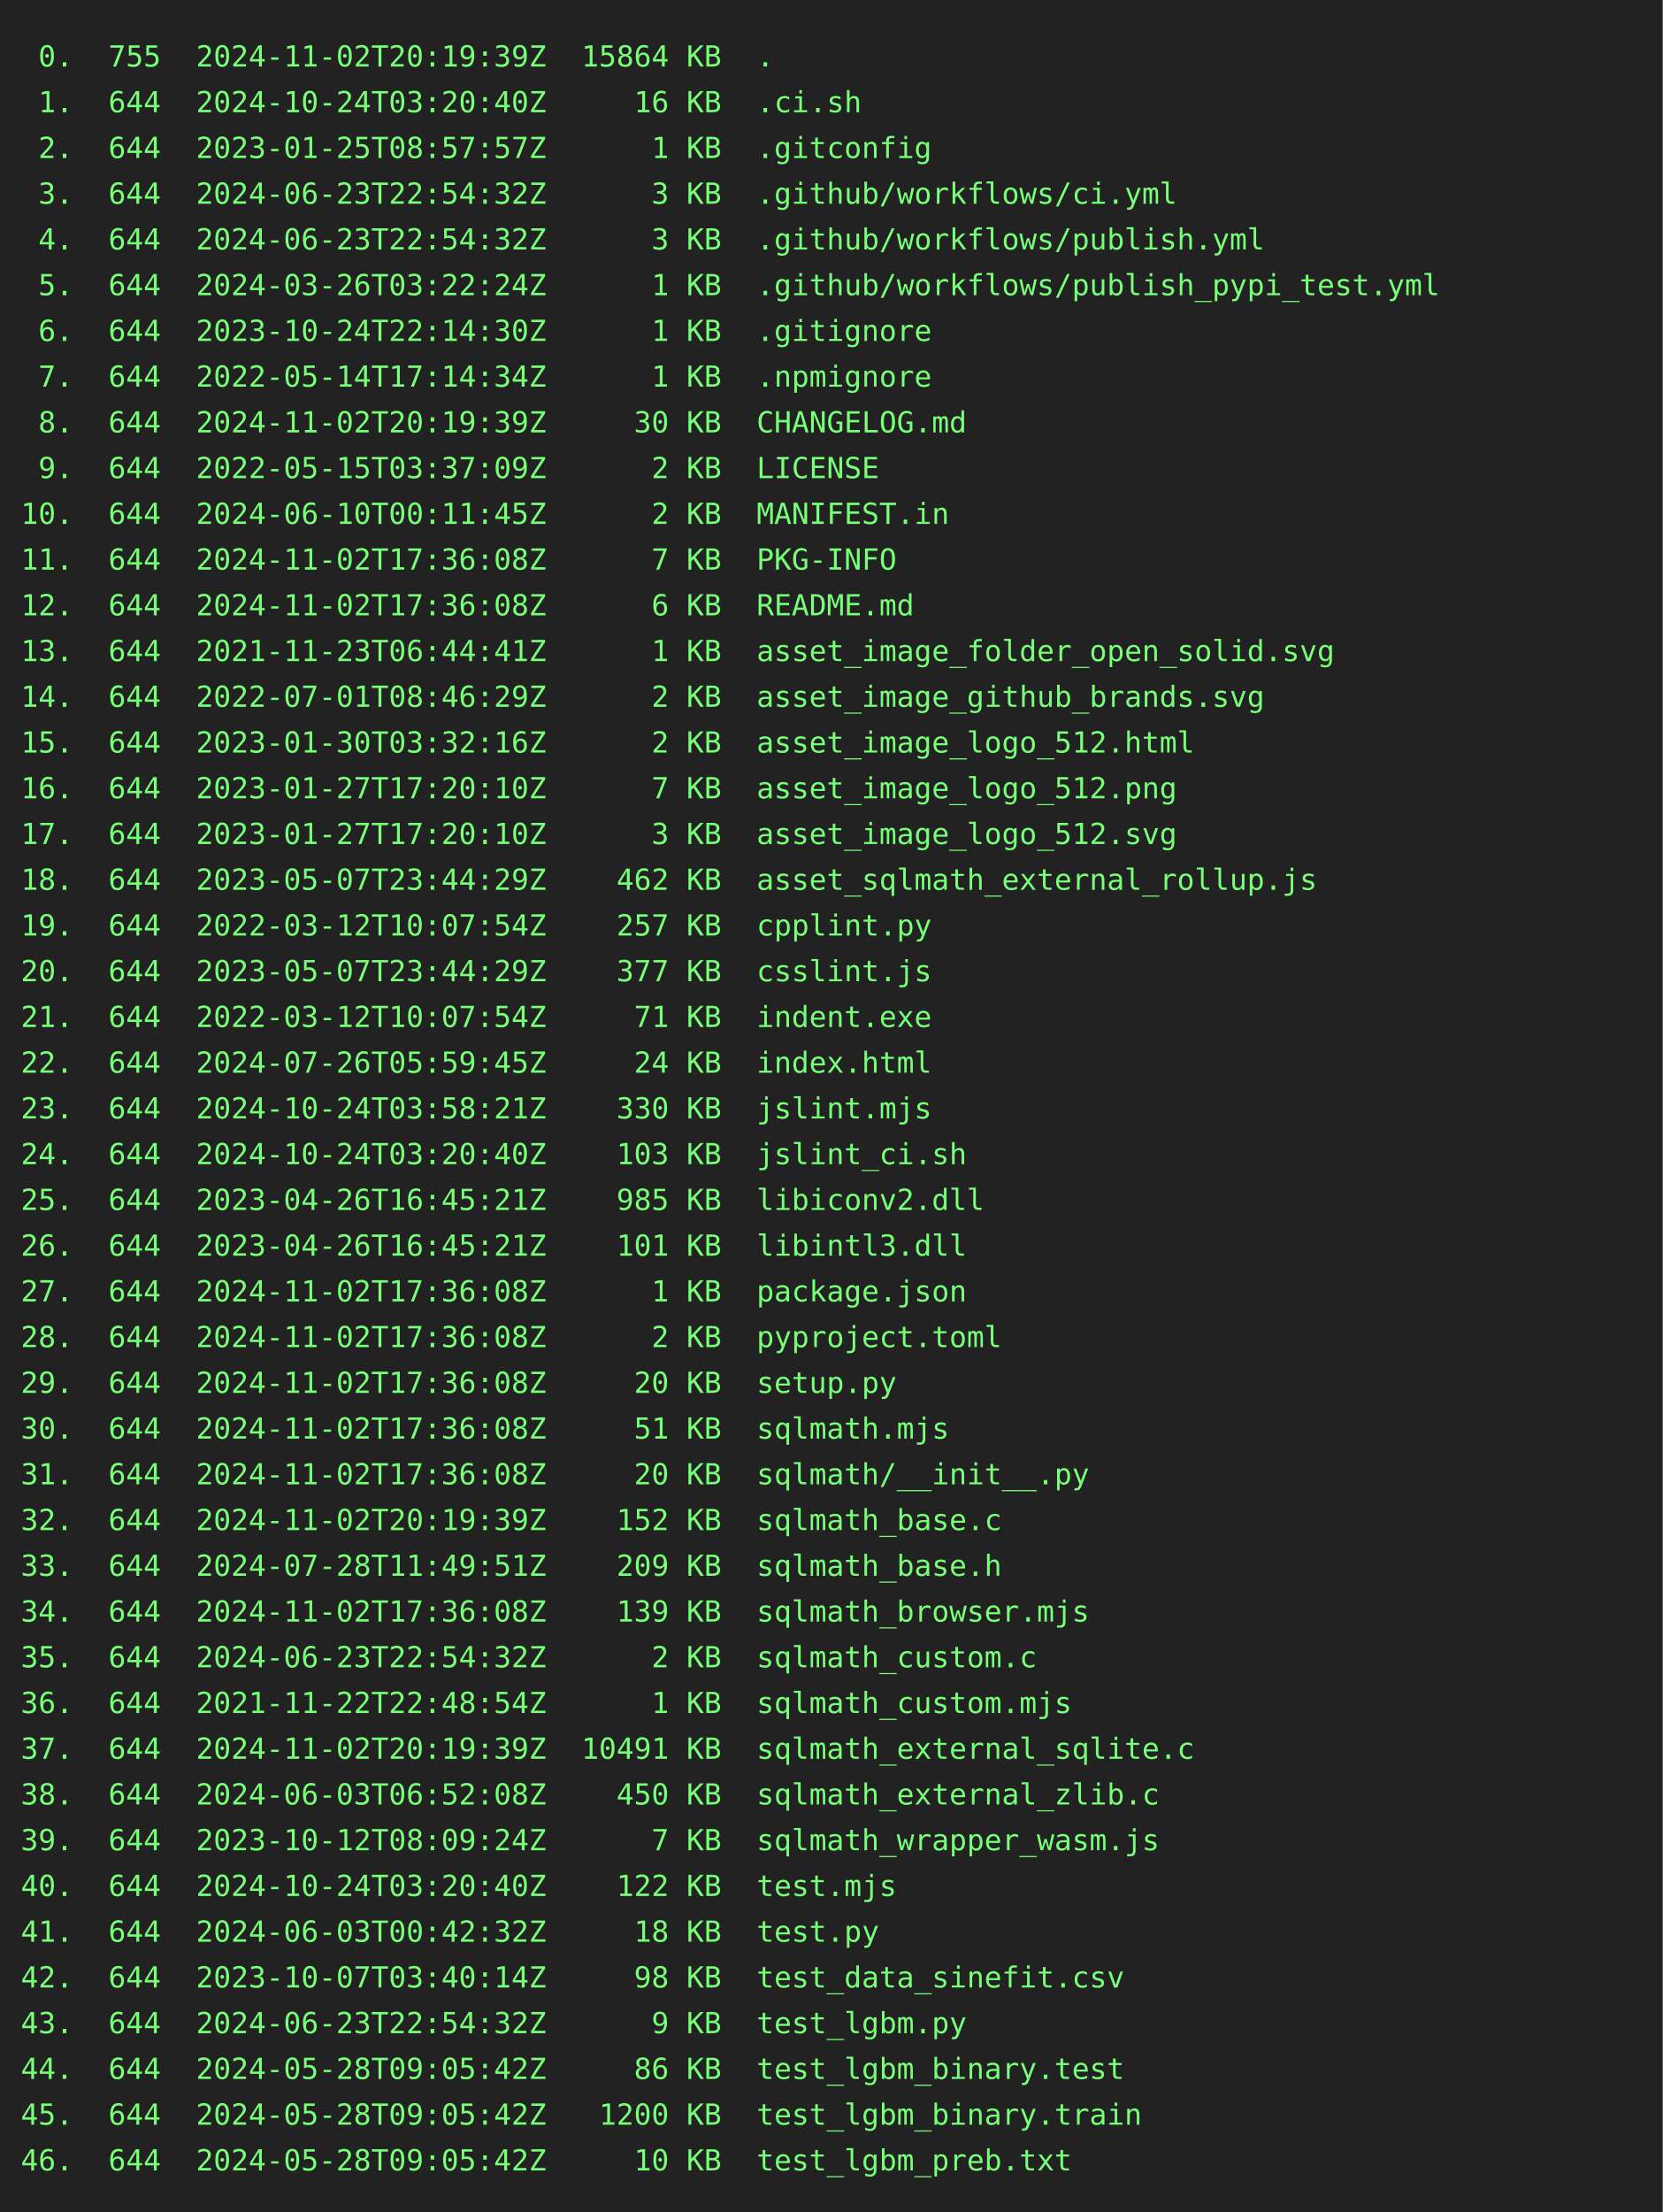
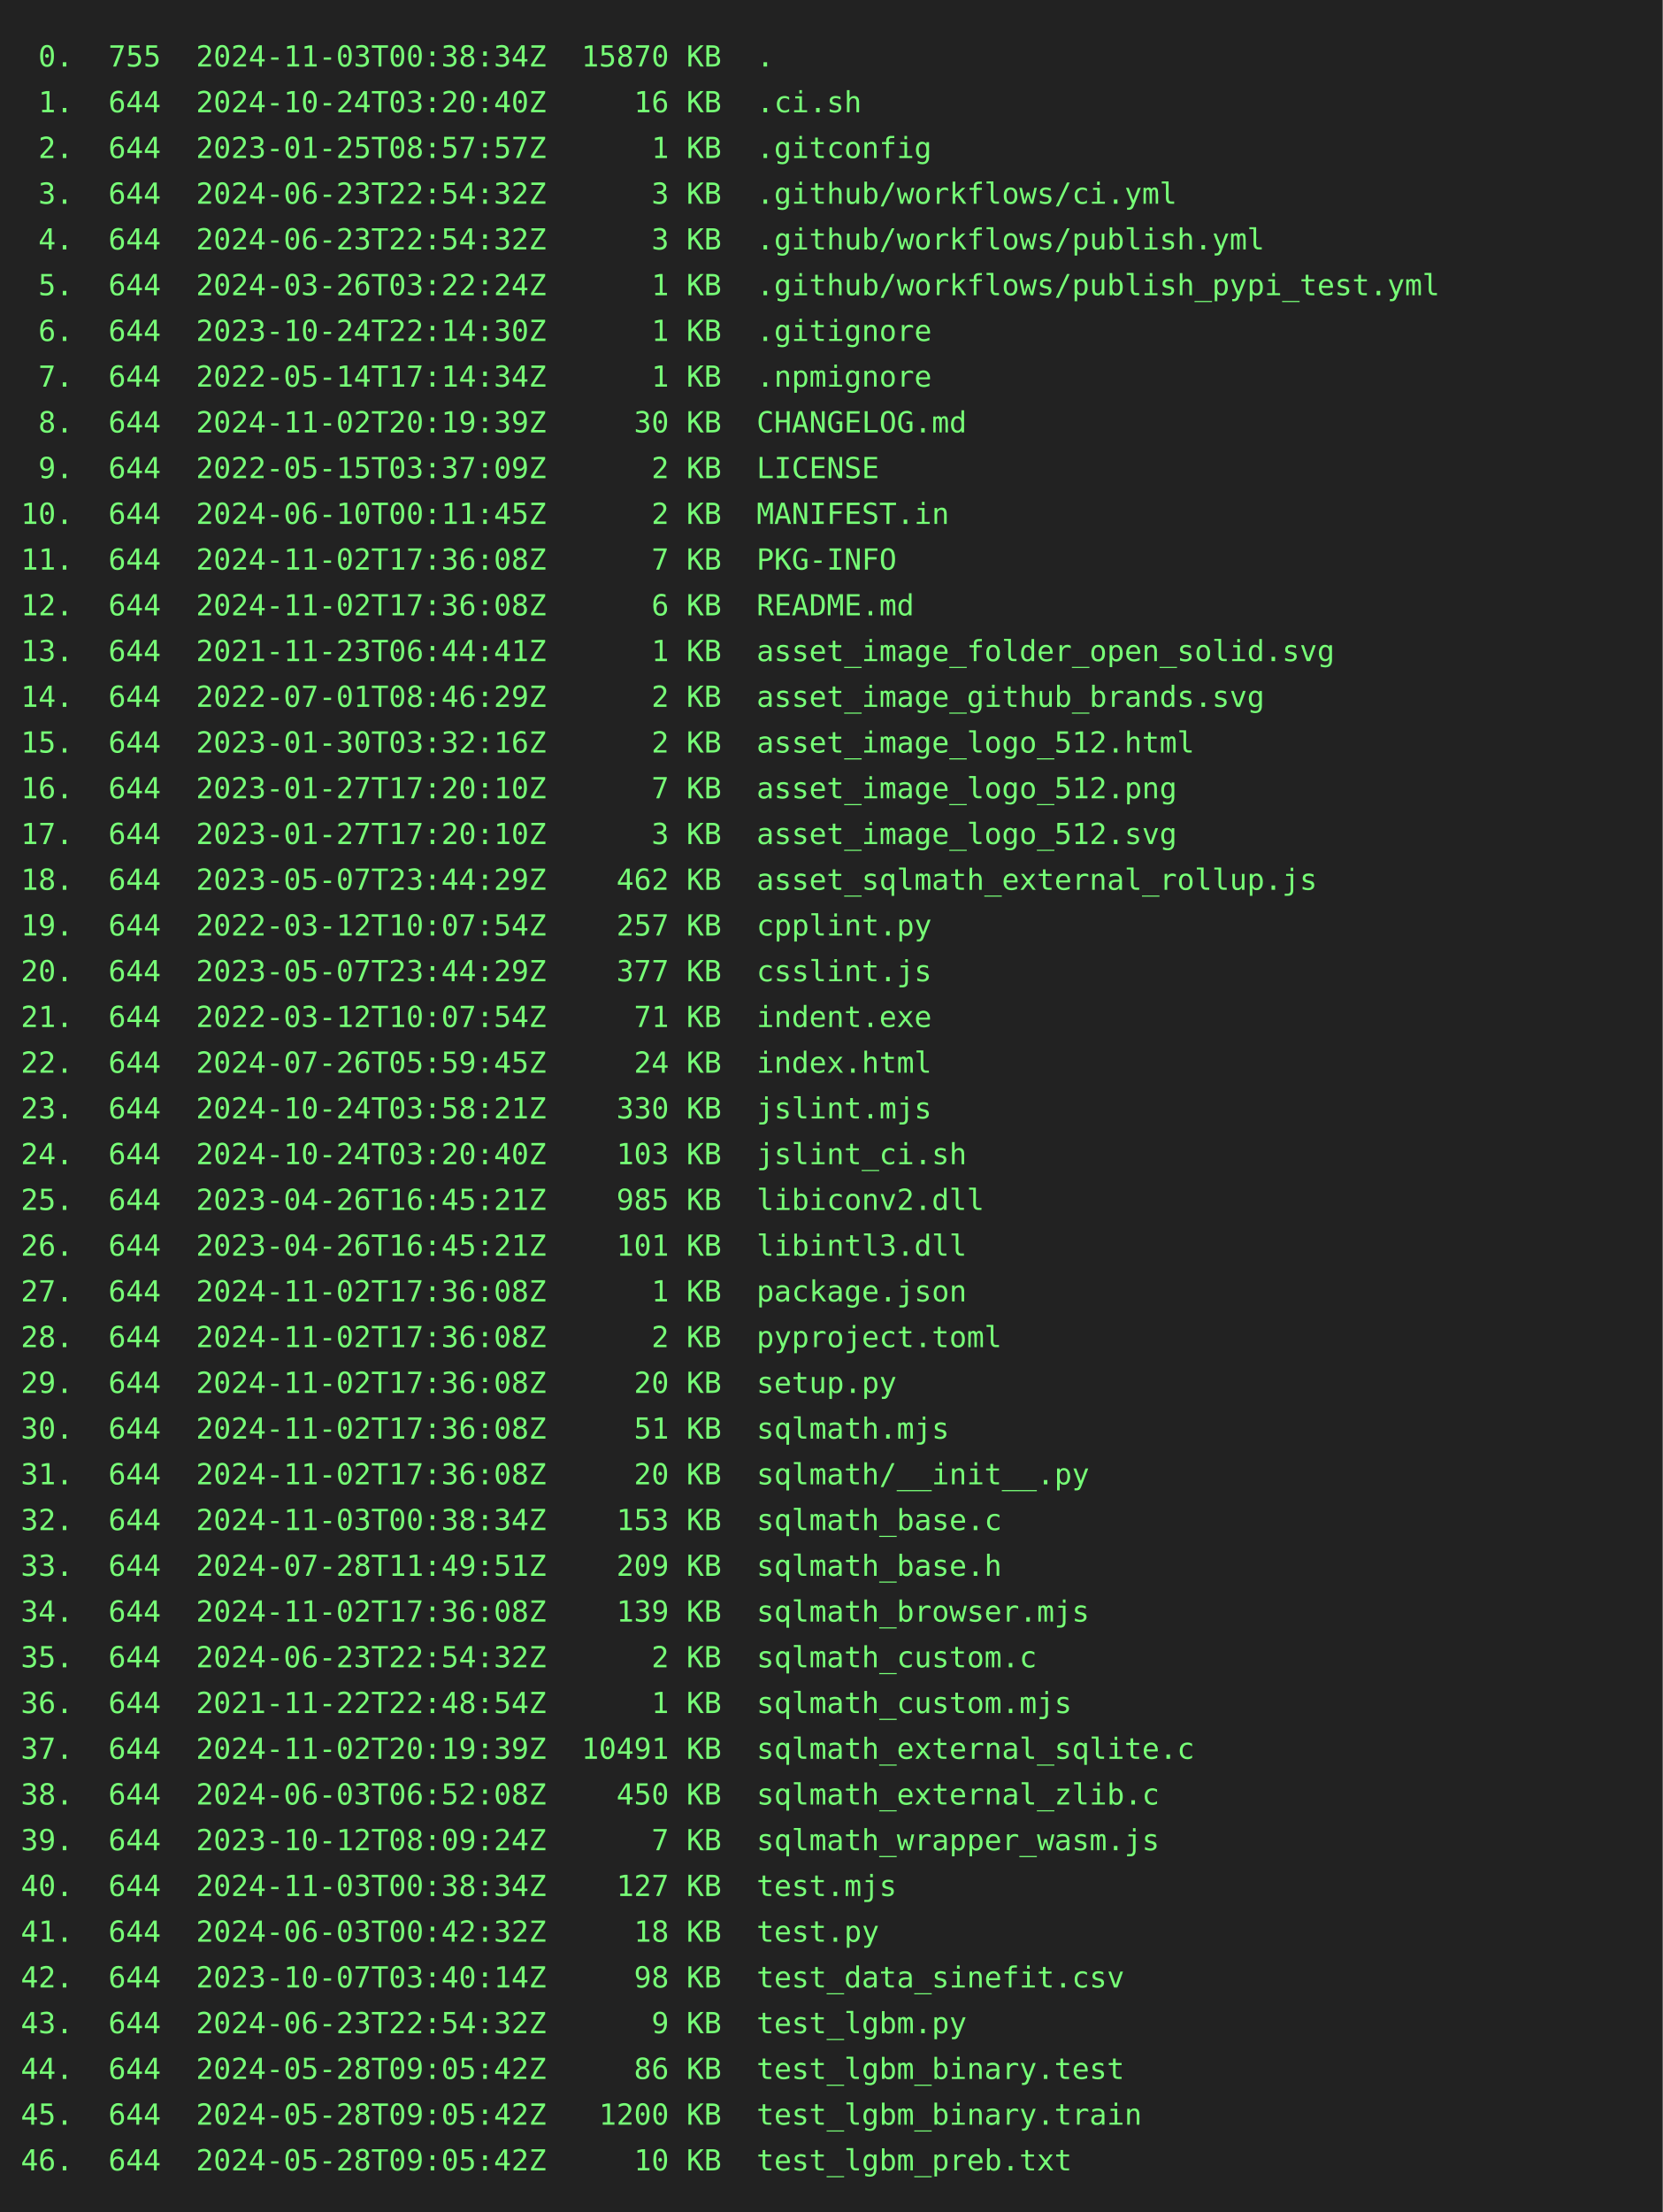
<svg xmlns="http://www.w3.org/2000/svg" height="1064" width="800">
  <rect height="1064" fill="#222" width="800" />
  <text fill="#7f7" font-family="consolas, menlo, monospace" font-size="14" xml:space="preserve">
-     <tspan lengthAdjust="spacingAndGlyphs" textLength="768" x="10" y="32"> 0.  755  2024-11-02T20:19:39Z  15864 KB  .                                                      </tspan>
+     <tspan lengthAdjust="spacingAndGlyphs" textLength="768" x="10" y="32"> 0.  755  2024-11-03T00:38:34Z  15870 KB  .                                                      </tspan>
    <tspan lengthAdjust="spacingAndGlyphs" textLength="768" x="10" y="54"> 1.  644  2024-10-24T03:20:40Z     16 KB  .ci.sh                                                 </tspan>
    <tspan lengthAdjust="spacingAndGlyphs" textLength="768" x="10" y="76"> 2.  644  2023-01-25T08:57:57Z      1 KB  .gitconfig                                             </tspan>
    <tspan lengthAdjust="spacingAndGlyphs" textLength="768" x="10" y="98"> 3.  644  2024-06-23T22:54:32Z      3 KB  .github/workflows/ci.yml                               </tspan>
    <tspan lengthAdjust="spacingAndGlyphs" textLength="768" x="10" y="120"> 4.  644  2024-06-23T22:54:32Z      3 KB  .github/workflows/publish.yml                          </tspan>
    <tspan lengthAdjust="spacingAndGlyphs" textLength="768" x="10" y="142"> 5.  644  2024-03-26T03:22:24Z      1 KB  .github/workflows/publish_pypi_test.yml                </tspan>
    <tspan lengthAdjust="spacingAndGlyphs" textLength="768" x="10" y="164"> 6.  644  2023-10-24T22:14:30Z      1 KB  .gitignore                                             </tspan>
    <tspan lengthAdjust="spacingAndGlyphs" textLength="768" x="10" y="186"> 7.  644  2022-05-14T17:14:34Z      1 KB  .npmignore                                             </tspan>
    <tspan lengthAdjust="spacingAndGlyphs" textLength="768" x="10" y="208"> 8.  644  2024-11-02T20:19:39Z     30 KB  CHANGELOG.md                                           </tspan>
    <tspan lengthAdjust="spacingAndGlyphs" textLength="768" x="10" y="230"> 9.  644  2022-05-15T03:37:09Z      2 KB  LICENSE                                                </tspan>
    <tspan lengthAdjust="spacingAndGlyphs" textLength="768" x="10" y="252">10.  644  2024-06-10T00:11:45Z      2 KB  MANIFEST.in                                            </tspan>
    <tspan lengthAdjust="spacingAndGlyphs" textLength="768" x="10" y="274">11.  644  2024-11-02T17:36:08Z      7 KB  PKG-INFO                                               </tspan>
    <tspan lengthAdjust="spacingAndGlyphs" textLength="768" x="10" y="296">12.  644  2024-11-02T17:36:08Z      6 KB  README.md                                              </tspan>
    <tspan lengthAdjust="spacingAndGlyphs" textLength="768" x="10" y="318">13.  644  2021-11-23T06:44:41Z      1 KB  asset_image_folder_open_solid.svg                      </tspan>
    <tspan lengthAdjust="spacingAndGlyphs" textLength="768" x="10" y="340">14.  644  2022-07-01T08:46:29Z      2 KB  asset_image_github_brands.svg                          </tspan>
    <tspan lengthAdjust="spacingAndGlyphs" textLength="768" x="10" y="362">15.  644  2023-01-30T03:32:16Z      2 KB  asset_image_logo_512.html                              </tspan>
    <tspan lengthAdjust="spacingAndGlyphs" textLength="768" x="10" y="384">16.  644  2023-01-27T17:20:10Z      7 KB  asset_image_logo_512.png                               </tspan>
    <tspan lengthAdjust="spacingAndGlyphs" textLength="768" x="10" y="406">17.  644  2023-01-27T17:20:10Z      3 KB  asset_image_logo_512.svg                               </tspan>
    <tspan lengthAdjust="spacingAndGlyphs" textLength="768" x="10" y="428">18.  644  2023-05-07T23:44:29Z    462 KB  asset_sqlmath_external_rollup.js                       </tspan>
    <tspan lengthAdjust="spacingAndGlyphs" textLength="768" x="10" y="450">19.  644  2022-03-12T10:07:54Z    257 KB  cpplint.py                                             </tspan>
    <tspan lengthAdjust="spacingAndGlyphs" textLength="768" x="10" y="472">20.  644  2023-05-07T23:44:29Z    377 KB  csslint.js                                             </tspan>
    <tspan lengthAdjust="spacingAndGlyphs" textLength="768" x="10" y="494">21.  644  2022-03-12T10:07:54Z     71 KB  indent.exe                                             </tspan>
    <tspan lengthAdjust="spacingAndGlyphs" textLength="768" x="10" y="516">22.  644  2024-07-26T05:59:45Z     24 KB  index.html                                             </tspan>
    <tspan lengthAdjust="spacingAndGlyphs" textLength="768" x="10" y="538">23.  644  2024-10-24T03:58:21Z    330 KB  jslint.mjs                                             </tspan>
    <tspan lengthAdjust="spacingAndGlyphs" textLength="768" x="10" y="560">24.  644  2024-10-24T03:20:40Z    103 KB  jslint_ci.sh                                           </tspan>
    <tspan lengthAdjust="spacingAndGlyphs" textLength="768" x="10" y="582">25.  644  2023-04-26T16:45:21Z    985 KB  libiconv2.dll                                          </tspan>
    <tspan lengthAdjust="spacingAndGlyphs" textLength="768" x="10" y="604">26.  644  2023-04-26T16:45:21Z    101 KB  libintl3.dll                                           </tspan>
    <tspan lengthAdjust="spacingAndGlyphs" textLength="768" x="10" y="626">27.  644  2024-11-02T17:36:08Z      1 KB  package.json                                           </tspan>
    <tspan lengthAdjust="spacingAndGlyphs" textLength="768" x="10" y="648">28.  644  2024-11-02T17:36:08Z      2 KB  pyproject.toml                                         </tspan>
    <tspan lengthAdjust="spacingAndGlyphs" textLength="768" x="10" y="670">29.  644  2024-11-02T17:36:08Z     20 KB  setup.py                                               </tspan>
    <tspan lengthAdjust="spacingAndGlyphs" textLength="768" x="10" y="692">30.  644  2024-11-02T17:36:08Z     51 KB  sqlmath.mjs                                            </tspan>
    <tspan lengthAdjust="spacingAndGlyphs" textLength="768" x="10" y="714">31.  644  2024-11-02T17:36:08Z     20 KB  sqlmath/__init__.py                                    </tspan>
-     <tspan lengthAdjust="spacingAndGlyphs" textLength="768" x="10" y="736">32.  644  2024-11-02T20:19:39Z    152 KB  sqlmath_base.c                                         </tspan>
+     <tspan lengthAdjust="spacingAndGlyphs" textLength="768" x="10" y="736">32.  644  2024-11-03T00:38:34Z    153 KB  sqlmath_base.c                                         </tspan>
    <tspan lengthAdjust="spacingAndGlyphs" textLength="768" x="10" y="758">33.  644  2024-07-28T11:49:51Z    209 KB  sqlmath_base.h                                         </tspan>
    <tspan lengthAdjust="spacingAndGlyphs" textLength="768" x="10" y="780">34.  644  2024-11-02T17:36:08Z    139 KB  sqlmath_browser.mjs                                    </tspan>
    <tspan lengthAdjust="spacingAndGlyphs" textLength="768" x="10" y="802">35.  644  2024-06-23T22:54:32Z      2 KB  sqlmath_custom.c                                       </tspan>
    <tspan lengthAdjust="spacingAndGlyphs" textLength="768" x="10" y="824">36.  644  2021-11-22T22:48:54Z      1 KB  sqlmath_custom.mjs                                     </tspan>
    <tspan lengthAdjust="spacingAndGlyphs" textLength="768" x="10" y="846">37.  644  2024-11-02T20:19:39Z  10491 KB  sqlmath_external_sqlite.c                              </tspan>
    <tspan lengthAdjust="spacingAndGlyphs" textLength="768" x="10" y="868">38.  644  2024-06-03T06:52:08Z    450 KB  sqlmath_external_zlib.c                                </tspan>
    <tspan lengthAdjust="spacingAndGlyphs" textLength="768" x="10" y="890">39.  644  2023-10-12T08:09:24Z      7 KB  sqlmath_wrapper_wasm.js                                </tspan>
-     <tspan lengthAdjust="spacingAndGlyphs" textLength="768" x="10" y="912">40.  644  2024-10-24T03:20:40Z    122 KB  test.mjs                                               </tspan>
+     <tspan lengthAdjust="spacingAndGlyphs" textLength="768" x="10" y="912">40.  644  2024-11-03T00:38:34Z    127 KB  test.mjs                                               </tspan>
    <tspan lengthAdjust="spacingAndGlyphs" textLength="768" x="10" y="934">41.  644  2024-06-03T00:42:32Z     18 KB  test.py                                                </tspan>
    <tspan lengthAdjust="spacingAndGlyphs" textLength="768" x="10" y="956">42.  644  2023-10-07T03:40:14Z     98 KB  test_data_sinefit.csv                                  </tspan>
    <tspan lengthAdjust="spacingAndGlyphs" textLength="768" x="10" y="978">43.  644  2024-06-23T22:54:32Z      9 KB  test_lgbm.py                                           </tspan>
    <tspan lengthAdjust="spacingAndGlyphs" textLength="768" x="10" y="1000">44.  644  2024-05-28T09:05:42Z     86 KB  test_lgbm_binary.test                                  </tspan>
    <tspan lengthAdjust="spacingAndGlyphs" textLength="768" x="10" y="1022">45.  644  2024-05-28T09:05:42Z   1200 KB  test_lgbm_binary.train                                 </tspan>
    <tspan lengthAdjust="spacingAndGlyphs" textLength="768" x="10" y="1044">46.  644  2024-05-28T09:05:42Z     10 KB  test_lgbm_preb.txt                                     </tspan>
  </text>
</svg>
